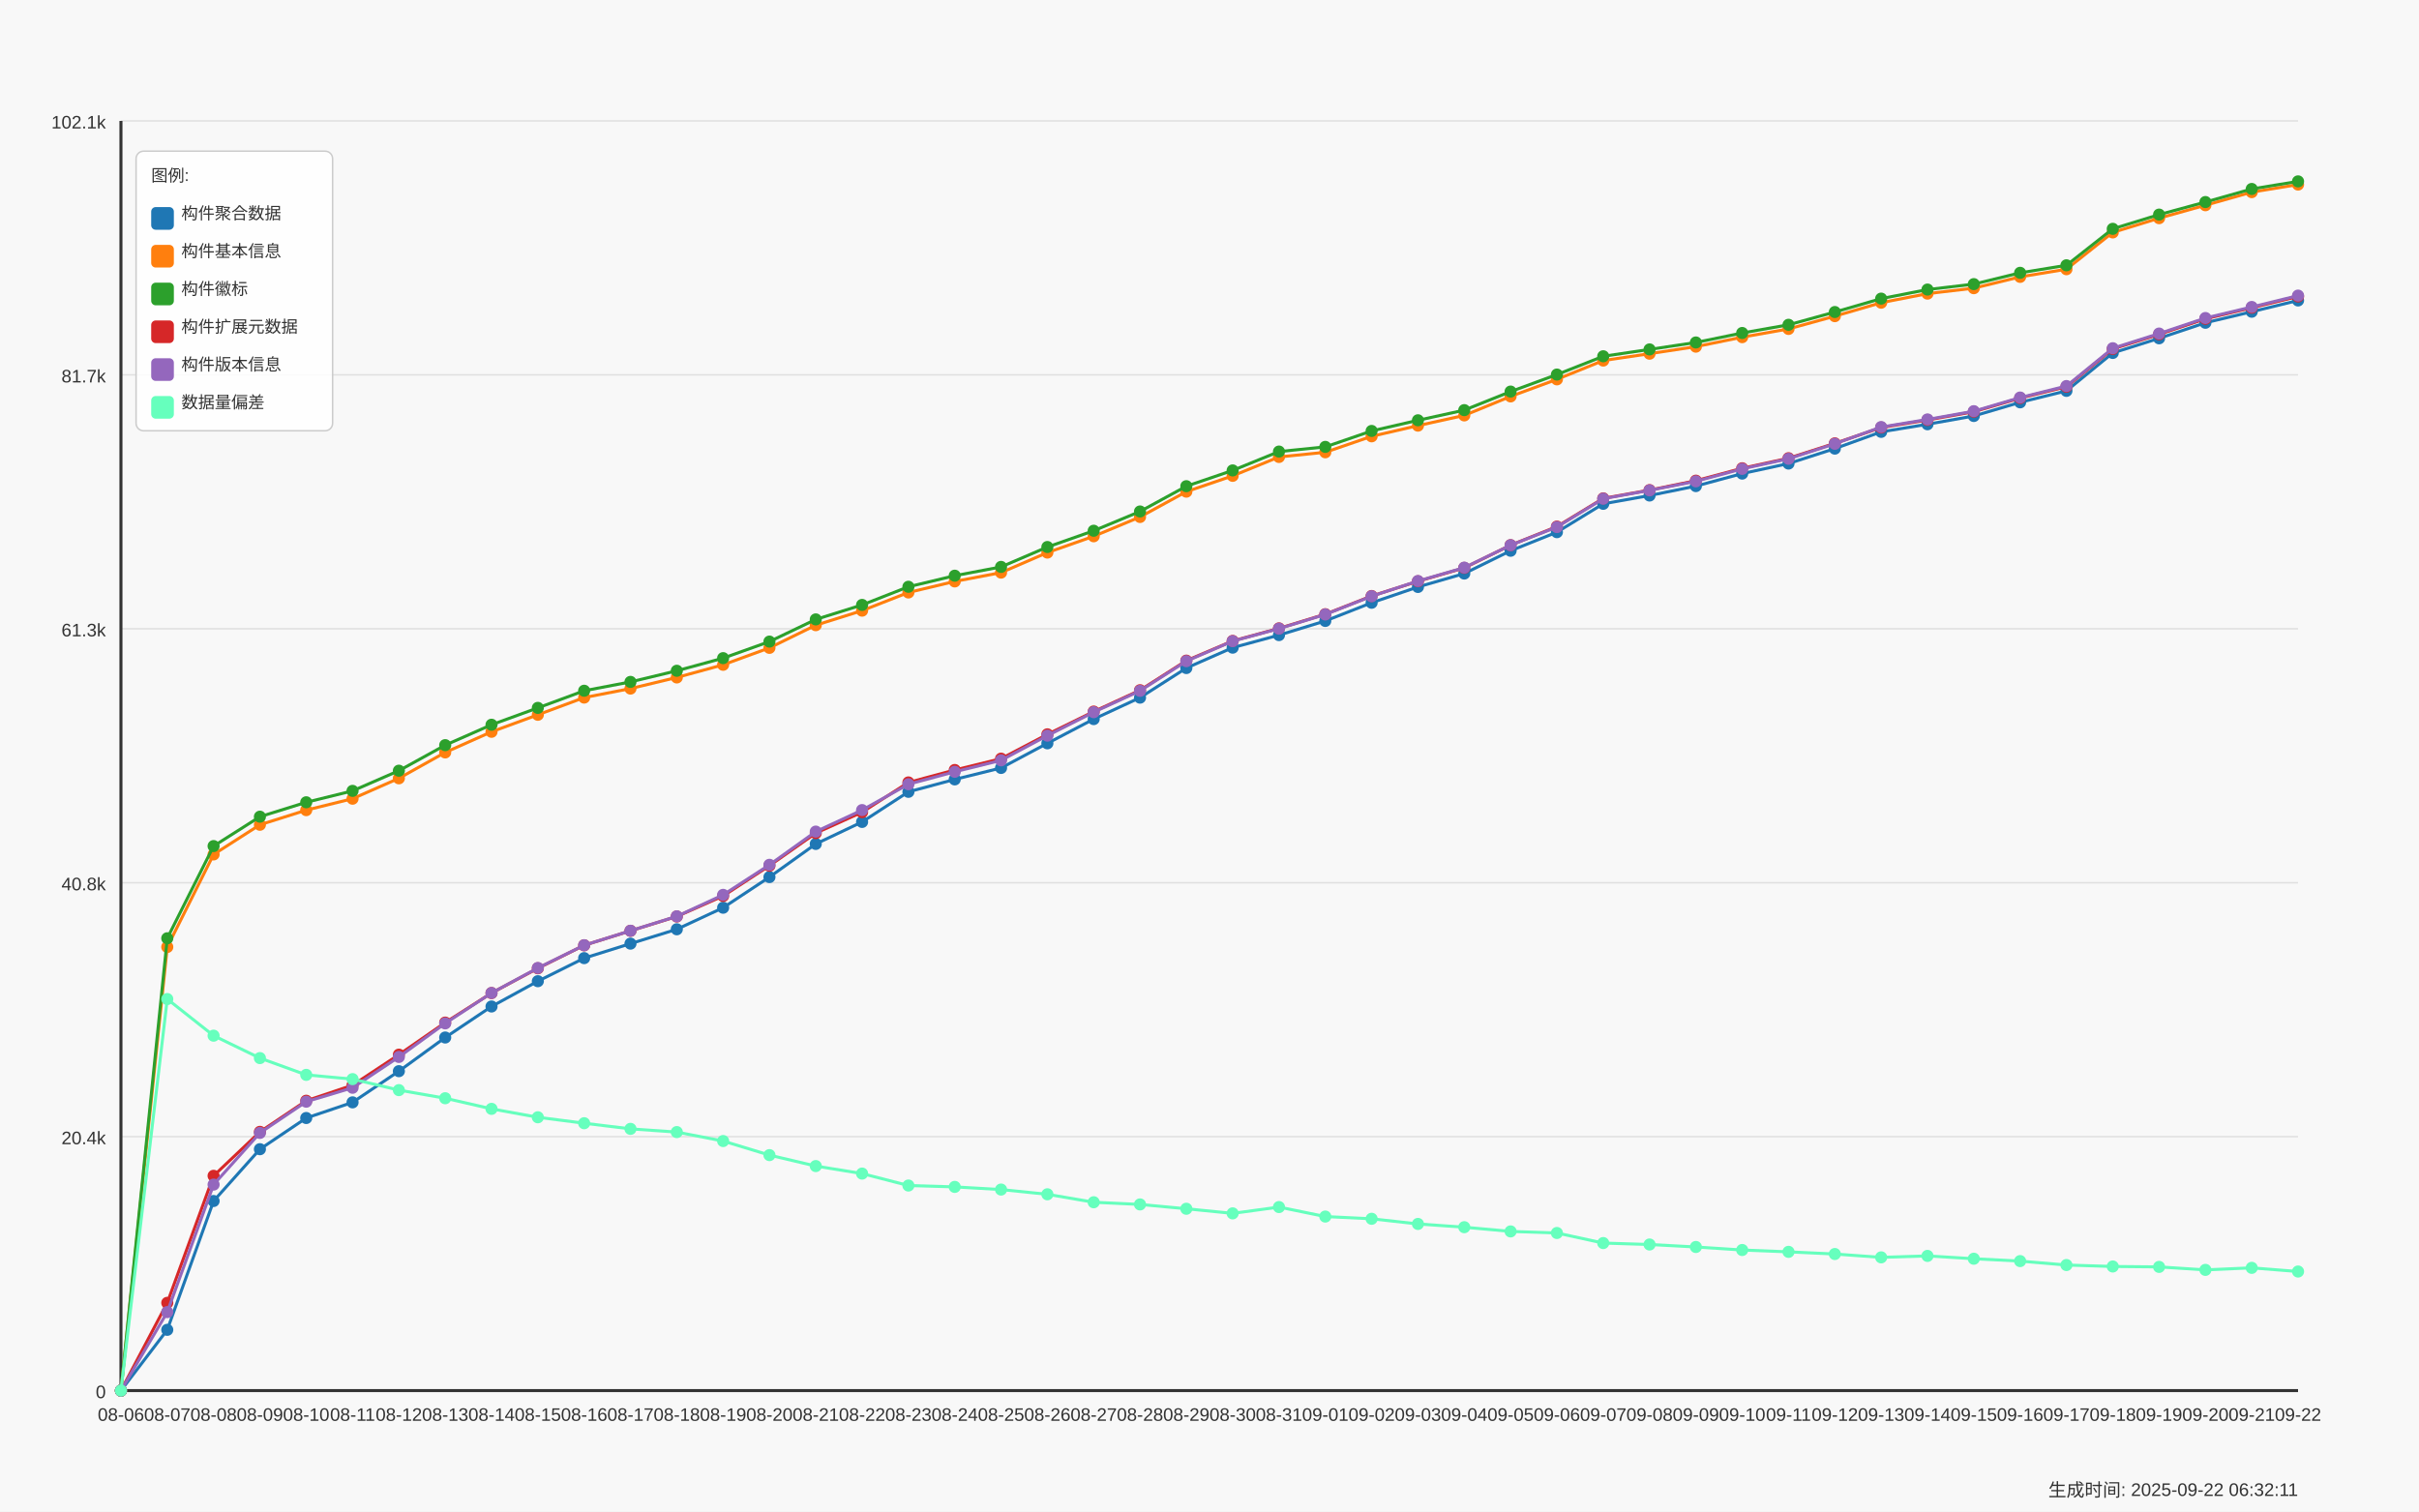
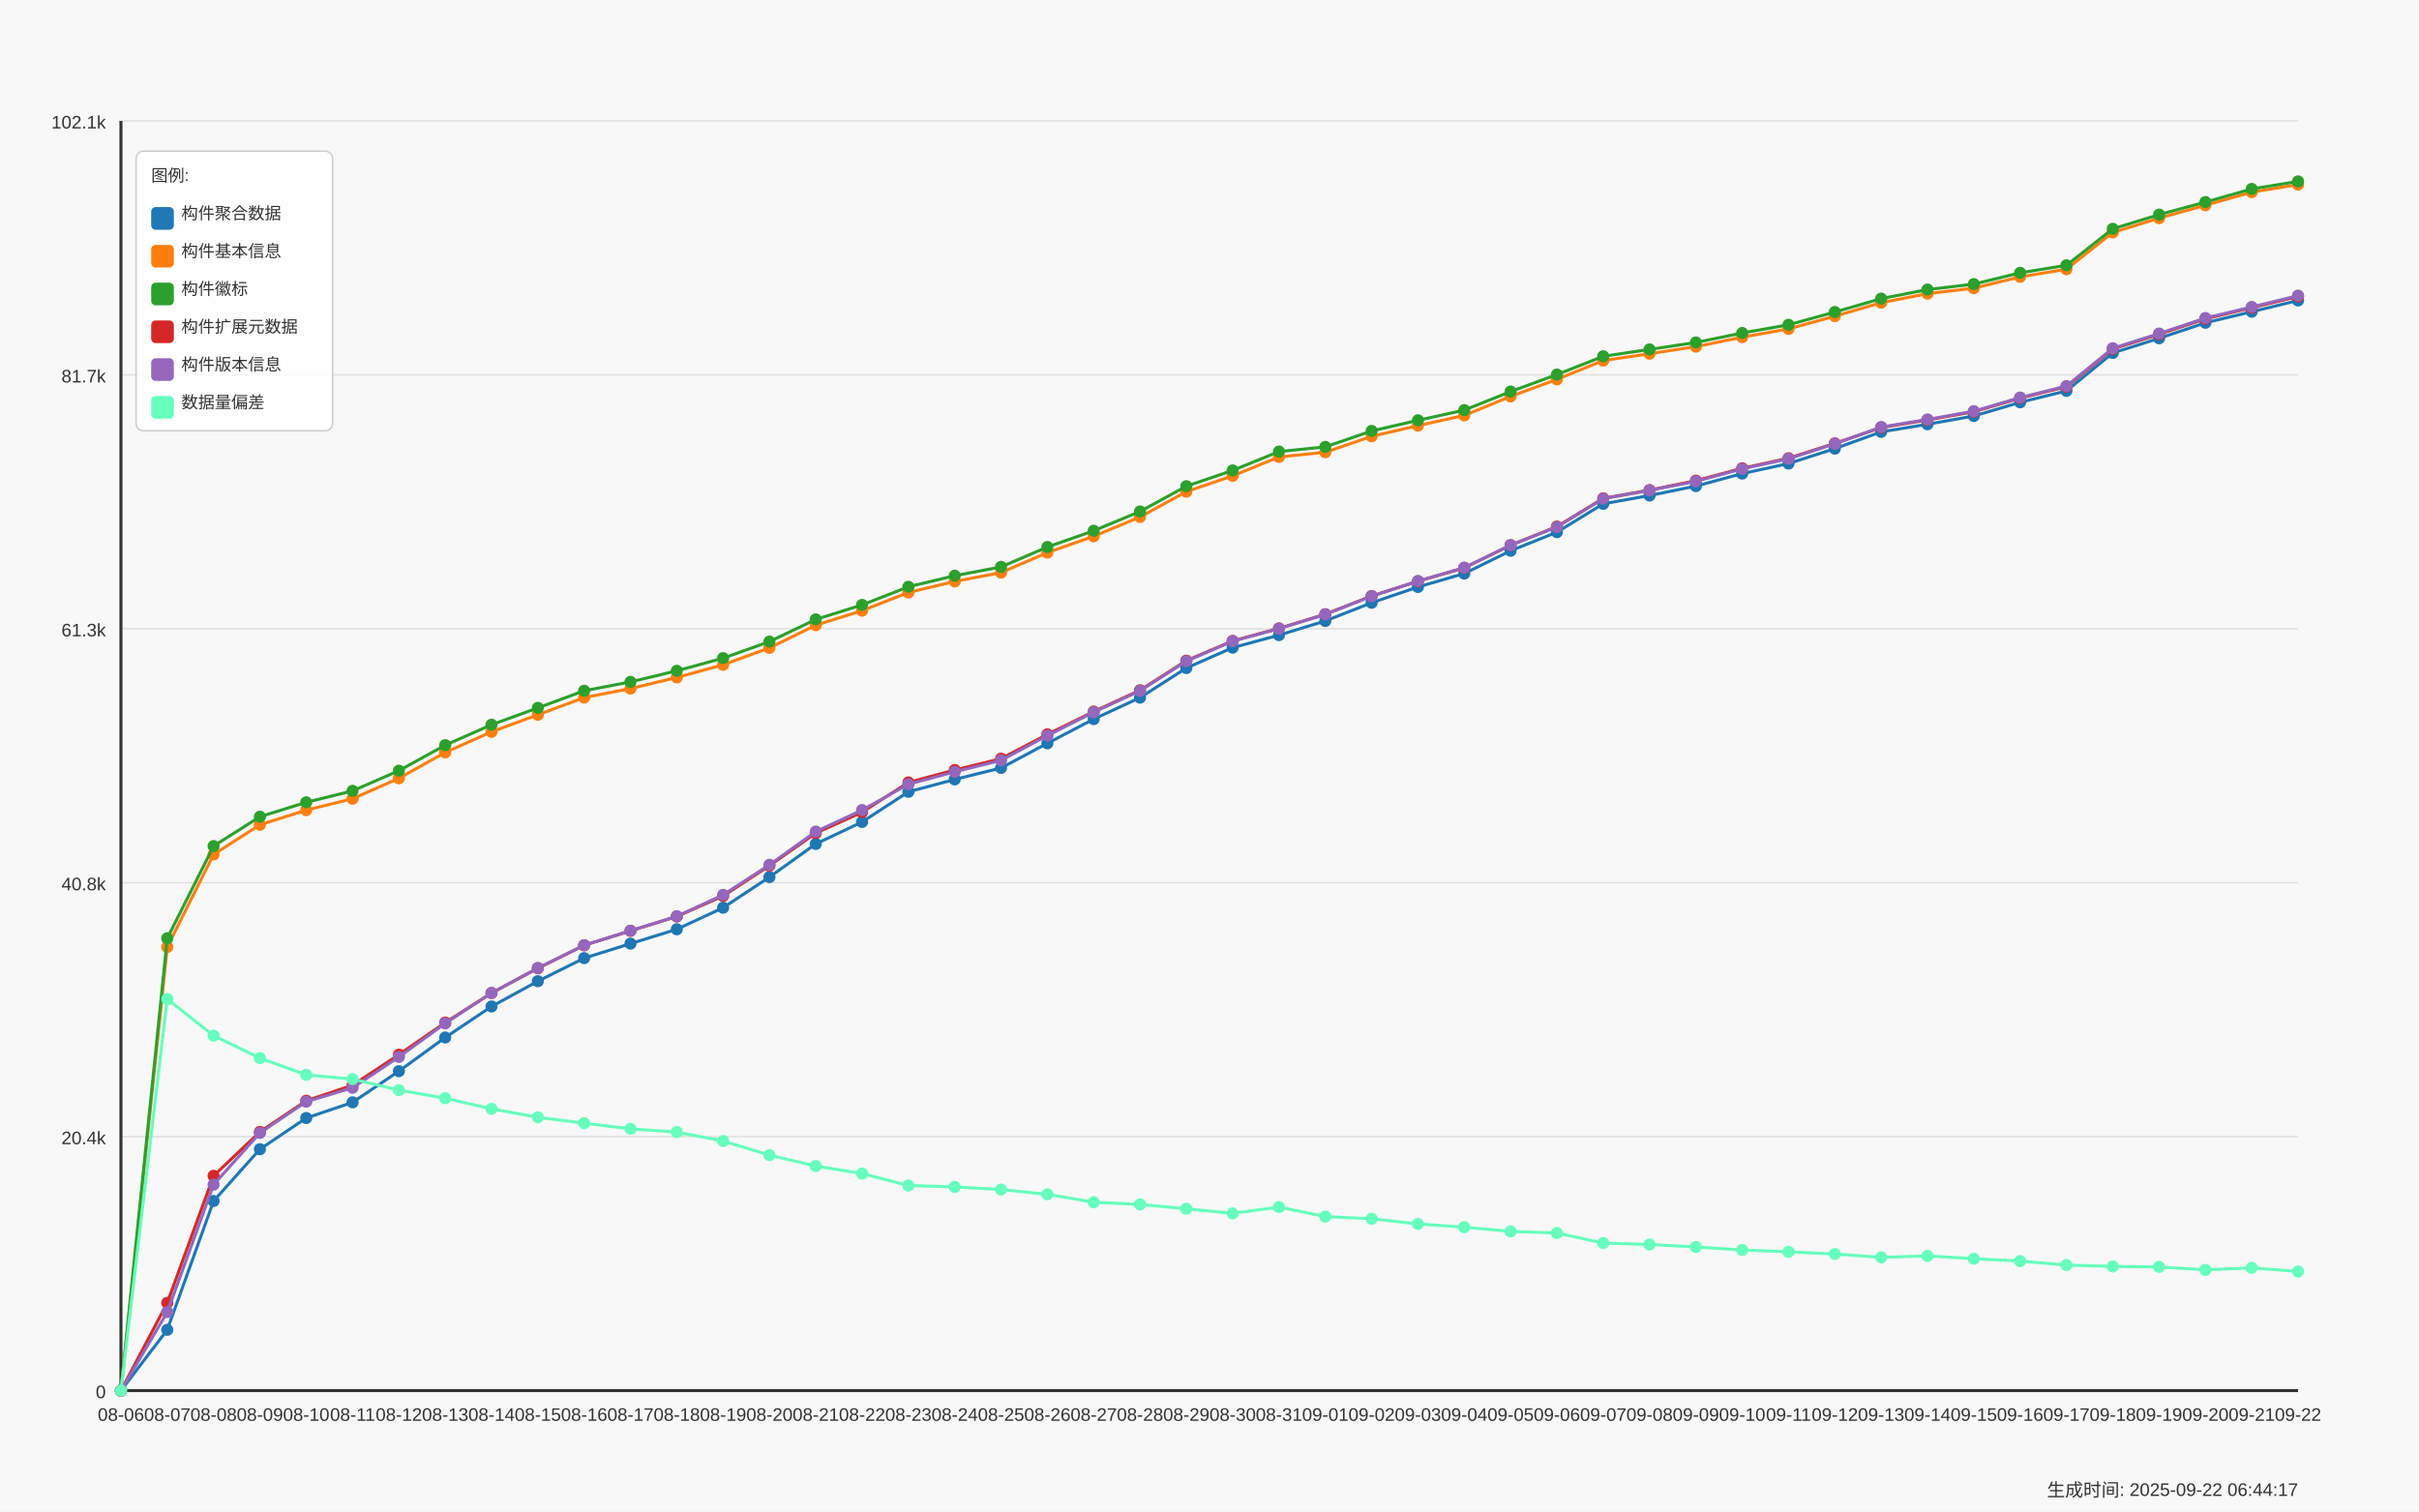
<svg xmlns="http://www.w3.org/2000/svg" width="1600" height="1000" viewBox="0 0 1600 1000">
  <style>
  text {
    font-family: Arial, sans-serif;
    font-size: 12px;
    fill: #333;
  }
  .axis-label { font-size: 14px; }
  .title { font-size: 18px; font-weight: bold; }
  .legend-item { font-size: 11px; }
  .legend-box { fill: white; fill-opacity: 0.85; stroke: #cccccc; stroke-width: 1; rx: 5; }
</style>
  <text x="800.0" y="30" text-anchor="middle" class="title">Daily Data Growth Trend</text>
  <text x="800.0" y="980" text-anchor="middle" class="axis-label">Date</text>
  <g transform="rotate(-90)">
    <text x="-500.0" y="20" text-anchor="middle" class="axis-label">Count</text>
  </g>
  <rect x="0" y="0" width="1600" height="1000" fill="#f8f8f8" />
  <line x1="80" y1="920.0" x2="1520" y2="920.0" stroke="#e0e0e0" stroke-width="1" />
  <text x="70" y="925.0" text-anchor="end">0</text>
  <line x1="80" y1="752.0" x2="1520" y2="752.0" stroke="#e0e0e0" stroke-width="1" />
  <text x="70" y="757.0" text-anchor="end">20.4k</text>
  <line x1="80" y1="584.0" x2="1520" y2="584.0" stroke="#e0e0e0" stroke-width="1" />
  <text x="70" y="589.0" text-anchor="end">40.8k</text>
  <line x1="80" y1="416.0" x2="1520" y2="416.0" stroke="#e0e0e0" stroke-width="1" />
  <text x="70" y="421.0" text-anchor="end">61.3k</text>
  <line x1="80" y1="248.0" x2="1520" y2="248.0" stroke="#e0e0e0" stroke-width="1" />
  <text x="70" y="253.0" text-anchor="end">81.7k</text>
  <line x1="80" y1="80.0" x2="1520" y2="80.0" stroke="#e0e0e0" stroke-width="1" />
  <text x="70" y="85.0" text-anchor="end">102.1k</text>
  <line x1="80" y1="80" x2="80" y2="920" stroke="#333333" stroke-width="2" />
  <line x1="80" y1="920" x2="1520" y2="920" stroke="#333333" stroke-width="2" />
  <circle cx="80.0" cy="920.0" r="4" fill="#1f77b4" />
  <circle cx="110.638" cy="879.789" r="4" fill="#1f77b4" />
  <circle cx="141.277" cy="794.572" r="4" fill="#1f77b4" />
  <circle cx="171.915" cy="760.293" r="4" fill="#1f77b4" />
  <circle cx="202.553" cy="739.661" r="4" fill="#1f77b4" />
  <circle cx="233.191" cy="729.304" r="4" fill="#1f77b4" />
  <circle cx="263.83" cy="708.672" r="4" fill="#1f77b4" />
  <circle cx="294.468" cy="686.403" r="4" fill="#1f77b4" />
  <circle cx="325.106" cy="665.879" r="4" fill="#1f77b4" />
  <circle cx="355.745" cy="649.146" r="4" fill="#1f77b4" />
  <circle cx="386.383" cy="633.886" r="4" fill="#1f77b4" />
  <circle cx="417.021" cy="624.294" r="4" fill="#1f77b4" />
  <circle cx="447.66" cy="614.801" r="4" fill="#1f77b4" />
  <circle cx="478.298" cy="600.528" r="4" fill="#1f77b4" />
  <circle cx="508.936" cy="580.258" r="4" fill="#1f77b4" />
  <circle cx="539.574" cy="558.335" r="4" fill="#1f77b4" />
  <circle cx="570.213" cy="543.782" r="4" fill="#1f77b4" />
  <circle cx="600.851" cy="523.866" r="4" fill="#1f77b4" />
  <circle cx="631.489" cy="515.64" r="4" fill="#1f77b4" />
  <circle cx="662.128" cy="508.064" r="4" fill="#1f77b4" />
  <circle cx="692.766" cy="491.767" r="4" fill="#1f77b4" />
  <circle cx="723.404" cy="475.742" r="4" fill="#1f77b4" />
  <circle cx="754.043" cy="461.551" r="4" fill="#1f77b4" />
  <circle cx="784.681" cy="441.964" r="4" fill="#1f77b4" />
  <circle cx="815.319" cy="428.481" r="4" fill="#1f77b4" />
  <circle cx="845.957" cy="420.173" r="4" fill="#1f77b4" />
  <circle cx="876.596" cy="410.803" r="4" fill="#1f77b4" />
  <circle cx="907.234" cy="398.768" r="4" fill="#1f77b4" />
  <circle cx="937.872" cy="388.32" r="4" fill="#1f77b4" />
  <circle cx="968.511" cy="379.444" r="4" fill="#1f77b4" />
  <circle cx="999.149" cy="364.373" r="4" fill="#1f77b4" />
  <circle cx="1029.787" cy="352.075" r="4" fill="#1f77b4" />
  <circle cx="1060.426" cy="333.319" r="4" fill="#1f77b4" />
  <circle cx="1091.064" cy="327.823" r="4" fill="#1f77b4" />
  <circle cx="1121.702" cy="321.588" r="4" fill="#1f77b4" />
  <circle cx="1152.34" cy="313.32" r="4" fill="#1f77b4" />
  <circle cx="1182.979" cy="306.673" r="4" fill="#1f77b4" />
  <circle cx="1213.617" cy="296.793" r="4" fill="#1f77b4" />
  <circle cx="1244.255" cy="285.712" r="4" fill="#1f77b4" />
  <circle cx="1274.894" cy="280.678" r="4" fill="#1f77b4" />
  <circle cx="1305.532" cy="275.216" r="4" fill="#1f77b4" />
  <circle cx="1336.17" cy="266.175" r="4" fill="#1f77b4" />
  <circle cx="1366.809" cy="258.59" r="4" fill="#1f77b4" />
  <circle cx="1397.447" cy="233.508" r="4" fill="#1f77b4" />
  <circle cx="1428.085" cy="223.817" r="4" fill="#1f77b4" />
  <circle cx="1458.723" cy="213.534" r="4" fill="#1f77b4" />
  <circle cx="1489.362" cy="206.229" r="4" fill="#1f77b4" />
  <circle cx="1520.0" cy="198.776" r="4" fill="#1f77b4" />
  <path d="M 80.0 920.0 L 110.638 879.789 L 141.277 794.572 L 171.915 760.293 L 202.553 739.661 L 233.191 729.304 L 263.83 708.672 L 294.468 686.403 L 325.106 665.879 L 355.745 649.146 L 386.383 633.886 L 417.021 624.294 L 447.66 614.801 L 478.298 600.528 L 508.936 580.258 L 539.574 558.335 L 570.213 543.782 L 600.851 523.866 L 631.489 515.64 L 662.128 508.064 L 692.766 491.767 L 723.404 475.742 L 754.043 461.551 L 784.681 441.964 L 815.319 428.481 L 845.957 420.173 L 876.596 410.803 L 907.234 398.768 L 937.872 388.32 L 968.511 379.444 L 999.149 364.373 L 1029.787 352.075 L 1060.426 333.319 L 1091.064 327.823 L 1121.702 321.588 L 1152.34 313.32 L 1182.979 306.673 L 1213.617 296.793 L 1244.255 285.712 L 1274.894 280.678 L 1305.532 275.216 L 1336.17 266.175 L 1366.809 258.59 L 1397.447 233.508 L 1428.085 223.817 L 1458.723 213.534 L 1489.362 206.229 L 1520.0 198.776" fill="none" stroke="#1f77b4" stroke-width="2" />
  <circle cx="80.0" cy="920.0" r="4" fill="#ff7f0e" />
  <circle cx="110.638" cy="626.515" r="4" fill="#ff7f0e" />
  <circle cx="141.277" cy="565.286" r="4" fill="#ff7f0e" />
  <circle cx="171.915" cy="545.65" r="4" fill="#ff7f0e" />
  <circle cx="202.553" cy="535.976" r="4" fill="#ff7f0e" />
  <circle cx="233.191" cy="528.407" r="4" fill="#ff7f0e" />
  <circle cx="263.83" cy="514.916" r="4" fill="#ff7f0e" />
  <circle cx="294.468" cy="497.797" r="4" fill="#ff7f0e" />
  <circle cx="325.106" cy="484.141" r="4" fill="#ff7f0e" />
  <circle cx="355.745" cy="472.887" r="4" fill="#ff7f0e" />
  <circle cx="386.383" cy="461.502" r="4" fill="#ff7f0e" />
  <circle cx="417.021" cy="455.554" r="4" fill="#ff7f0e" />
  <circle cx="447.66" cy="448.192" r="4" fill="#ff7f0e" />
  <circle cx="478.298" cy="439.817" r="4" fill="#ff7f0e" />
  <circle cx="508.936" cy="428.613" r="4" fill="#ff7f0e" />
  <circle cx="539.574" cy="413.616" r="4" fill="#ff7f0e" />
  <circle cx="570.213" cy="403.991" r="4" fill="#ff7f0e" />
  <circle cx="600.851" cy="391.973" r="4" fill="#ff7f0e" />
  <circle cx="631.489" cy="384.659" r="4" fill="#ff7f0e" />
  <circle cx="662.128" cy="378.827" r="4" fill="#ff7f0e" />
  <circle cx="692.766" cy="365.574" r="4" fill="#ff7f0e" />
  <circle cx="723.404" cy="354.789" r="4" fill="#ff7f0e" />
  <circle cx="754.043" cy="342.022" r="4" fill="#ff7f0e" />
  <circle cx="784.681" cy="325.273" r="4" fill="#ff7f0e" />
  <circle cx="815.319" cy="314.809" r="4" fill="#ff7f0e" />
  <circle cx="845.957" cy="302.321" r="4" fill="#ff7f0e" />
  <circle cx="876.596" cy="299.22" r="4" fill="#ff7f0e" />
  <circle cx="907.234" cy="288.657" r="4" fill="#ff7f0e" />
  <circle cx="937.872" cy="281.591" r="4" fill="#ff7f0e" />
  <circle cx="968.511" cy="274.829" r="4" fill="#ff7f0e" />
  <circle cx="999.149" cy="262.259" r="4" fill="#ff7f0e" />
  <circle cx="1029.787" cy="250.972" r="4" fill="#ff7f0e" />
  <circle cx="1060.426" cy="238.534" r="4" fill="#ff7f0e" />
  <circle cx="1091.064" cy="233.993" r="4" fill="#ff7f0e" />
  <circle cx="1121.702" cy="229.337" r="4" fill="#ff7f0e" />
  <circle cx="1152.34" cy="223.06" r="4" fill="#ff7f0e" />
  <circle cx="1182.979" cy="217.614" r="4" fill="#ff7f0e" />
  <circle cx="1213.617" cy="209.166" r="4" fill="#ff7f0e" />
  <circle cx="1244.255" cy="200.257" r="4" fill="#ff7f0e" />
  <circle cx="1274.894" cy="194.251" r="4" fill="#ff7f0e" />
  <circle cx="1305.532" cy="190.656" r="4" fill="#ff7f0e" />
  <circle cx="1336.17" cy="183.17" r="4" fill="#ff7f0e" />
  <circle cx="1366.809" cy="178.111" r="4" fill="#ff7f0e" />
  <circle cx="1397.447" cy="153.769" r="4" fill="#ff7f0e" />
  <circle cx="1428.085" cy="144.342" r="4" fill="#ff7f0e" />
  <circle cx="1458.723" cy="135.778" r="4" fill="#ff7f0e" />
  <circle cx="1489.362" cy="127.116" r="4" fill="#ff7f0e" />
  <circle cx="1520.0" cy="122.098" r="4" fill="#ff7f0e" />
  <path d="M 80.0 920.0 L 110.638 626.515 L 141.277 565.286 L 171.915 545.65 L 202.553 535.976 L 233.191 528.407 L 263.83 514.916 L 294.468 497.797 L 325.106 484.141 L 355.745 472.887 L 386.383 461.502 L 417.021 455.554 L 447.66 448.192 L 478.298 439.817 L 508.936 428.613 L 539.574 413.616 L 570.213 403.991 L 600.851 391.973 L 631.489 384.659 L 662.128 378.827 L 692.766 365.574 L 723.404 354.789 L 754.043 342.022 L 784.681 325.273 L 815.319 314.809 L 845.957 302.321 L 876.596 299.22 L 907.234 288.657 L 937.872 281.591 L 968.511 274.829 L 999.149 262.259 L 1029.787 250.972 L 1060.426 238.534 L 1091.064 233.993 L 1121.702 229.337 L 1152.34 223.06 L 1182.979 217.614 L 1213.617 209.166 L 1244.255 200.257 L 1274.894 194.251 L 1305.532 190.656 L 1336.17 183.17 L 1366.809 178.111 L 1397.447 153.769 L 1428.085 144.342 L 1458.723 135.778 L 1489.362 127.116 L 1520.0 122.098" fill="none" stroke="#ff7f0e" stroke-width="2" />
  <circle cx="80.0" cy="920.0" r="4" fill="#2ca02c" />
  <circle cx="110.638" cy="620.749" r="4" fill="#2ca02c" />
  <circle cx="141.277" cy="559.758" r="4" fill="#2ca02c" />
  <circle cx="171.915" cy="540.311" r="4" fill="#2ca02c" />
  <circle cx="202.553" cy="530.785" r="4" fill="#2ca02c" />
  <circle cx="233.191" cy="523.233" r="4" fill="#2ca02c" />
  <circle cx="263.83" cy="509.882" r="4" fill="#2ca02c" />
  <circle cx="294.468" cy="492.985" r="4" fill="#2ca02c" />
  <circle cx="325.106" cy="479.485" r="4" fill="#2ca02c" />
  <circle cx="355.745" cy="468.322" r="4" fill="#2ca02c" />
  <circle cx="386.383" cy="456.994" r="4" fill="#2ca02c" />
  <circle cx="417.021" cy="451.137" r="4" fill="#2ca02c" />
  <circle cx="447.66" cy="443.774" r="4" fill="#2ca02c" />
  <circle cx="478.298" cy="435.424" r="4" fill="#2ca02c" />
  <circle cx="508.936" cy="424.467" r="4" fill="#2ca02c" />
  <circle cx="539.574" cy="409.791" r="4" fill="#2ca02c" />
  <circle cx="570.213" cy="400.207" r="4" fill="#2ca02c" />
  <circle cx="600.851" cy="388.197" r="4" fill="#2ca02c" />
  <circle cx="631.489" cy="380.875" r="4" fill="#2ca02c" />
  <circle cx="662.128" cy="375.059" r="4" fill="#2ca02c" />
  <circle cx="692.766" cy="361.897" r="4" fill="#2ca02c" />
  <circle cx="723.404" cy="351.137" r="4" fill="#2ca02c" />
  <circle cx="754.043" cy="338.386" r="4" fill="#2ca02c" />
  <circle cx="784.681" cy="321.662" r="4" fill="#2ca02c" />
  <circle cx="815.319" cy="311.231" r="4" fill="#2ca02c" />
  <circle cx="845.957" cy="298.751" r="4" fill="#2ca02c" />
  <circle cx="876.596" cy="295.658" r="4" fill="#2ca02c" />
  <circle cx="907.234" cy="285.104" r="4" fill="#2ca02c" />
  <circle cx="937.872" cy="278.062" r="4" fill="#2ca02c" />
  <circle cx="968.511" cy="271.341" r="4" fill="#2ca02c" />
  <circle cx="999.149" cy="259.059" r="4" fill="#2ca02c" />
  <circle cx="1029.787" cy="247.805" r="4" fill="#2ca02c" />
  <circle cx="1060.426" cy="235.712" r="4" fill="#2ca02c" />
  <circle cx="1091.064" cy="231.171" r="4" fill="#2ca02c" />
  <circle cx="1121.702" cy="226.573" r="4" fill="#2ca02c" />
  <circle cx="1152.34" cy="220.304" r="4" fill="#2ca02c" />
  <circle cx="1182.979" cy="214.883" r="4" fill="#2ca02c" />
  <circle cx="1213.617" cy="206.435" r="4" fill="#2ca02c" />
  <circle cx="1244.255" cy="197.567" r="4" fill="#2ca02c" />
  <circle cx="1274.894" cy="191.57" r="4" fill="#2ca02c" />
  <circle cx="1305.532" cy="187.975" r="4" fill="#2ca02c" />
  <circle cx="1336.17" cy="180.497" r="4" fill="#2ca02c" />
  <circle cx="1366.809" cy="175.52" r="4" fill="#2ca02c" />
  <circle cx="1397.447" cy="151.392" r="4" fill="#2ca02c" />
  <circle cx="1428.085" cy="141.981" r="4" fill="#2ca02c" />
  <circle cx="1458.723" cy="133.672" r="4" fill="#2ca02c" />
  <circle cx="1489.362" cy="125.018" r="4" fill="#2ca02c" />
  <circle cx="1520.0" cy="120" r="4" fill="#2ca02c" />
  <path d="M 80.0 920.0 L 110.638 620.749 L 141.277 559.758 L 171.915 540.311 L 202.553 530.785 L 233.191 523.233 L 263.83 509.882 L 294.468 492.985 L 325.106 479.485 L 355.745 468.322 L 386.383 456.994 L 417.021 451.137 L 447.66 443.774 L 478.298 435.424 L 508.936 424.467 L 539.574 409.791 L 570.213 400.207 L 600.851 388.197 L 631.489 380.875 L 662.128 375.059 L 692.766 361.897 L 723.404 351.137 L 754.043 338.386 L 784.681 321.662 L 815.319 311.231 L 845.957 298.751 L 876.596 295.658 L 907.234 285.104 L 937.872 278.062 L 968.511 271.341 L 999.149 259.059 L 1029.787 247.805 L 1060.426 235.712 L 1091.064 231.171 L 1121.702 226.573 L 1152.34 220.304 L 1182.979 214.883 L 1213.617 206.435 L 1244.255 197.567 L 1274.894 191.57 L 1305.532 187.975 L 1336.17 180.497 L 1366.809 175.52 L 1397.447 151.392 L 1428.085 141.981 L 1458.723 133.672 L 1489.362 125.018 L 1520.0 120" fill="none" stroke="#2ca02c" stroke-width="2" />
  <circle cx="80.0" cy="920.0" r="4" fill="#d62728" />
  <circle cx="110.638" cy="861.938" r="4" fill="#d62728" />
  <circle cx="141.277" cy="777.906" r="4" fill="#d62728" />
  <circle cx="171.915" cy="748.825" r="4" fill="#d62728" />
  <circle cx="202.553" cy="728.235" r="4" fill="#d62728" />
  <circle cx="233.191" cy="717.968" r="4" fill="#d62728" />
  <circle cx="263.83" cy="697.756" r="4" fill="#d62728" />
  <circle cx="294.468" cy="676.524" r="4" fill="#d62728" />
  <circle cx="325.106" cy="656.978" r="4" fill="#d62728" />
  <circle cx="355.745" cy="640.599" r="4" fill="#d62728" />
  <circle cx="386.383" cy="625.388" r="4" fill="#d62728" />
  <circle cx="417.021" cy="615.813" r="4" fill="#d62728" />
  <circle cx="447.66" cy="606.328" r="4" fill="#d62728" />
  <circle cx="478.298" cy="592.762" r="4" fill="#d62728" />
  <circle cx="508.936" cy="572.731" r="4" fill="#d62728" />
  <circle cx="539.574" cy="551.178" r="4" fill="#d62728" />
  <circle cx="570.213" cy="537.317" r="4" fill="#d62728" />
  <circle cx="600.851" cy="517.647" r="4" fill="#d62728" />
  <circle cx="631.489" cy="509.421" r="4" fill="#d62728" />
  <circle cx="662.128" cy="501.927" r="4" fill="#d62728" />
  <circle cx="692.766" cy="485.828" r="4" fill="#d62728" />
  <circle cx="723.404" cy="470.773" r="4" fill="#d62728" />
  <circle cx="754.043" cy="456.64" r="4" fill="#d62728" />
  <circle cx="784.681" cy="437.07" r="4" fill="#d62728" />
  <circle cx="815.319" cy="424.031" r="4" fill="#d62728" />
  <circle cx="845.957" cy="415.722" r="4" fill="#d62728" />
  <circle cx="876.596" cy="406.344" r="4" fill="#d62728" />
  <circle cx="907.234" cy="394.309" r="4" fill="#d62728" />
  <circle cx="937.872" cy="384.561" r="4" fill="#d62728" />
  <circle cx="968.511" cy="375.701" r="4" fill="#d62728" />
  <circle cx="999.149" cy="360.663" r="4" fill="#d62728" />
  <circle cx="1029.787" cy="348.373" r="4" fill="#d62728" />
  <circle cx="1060.426" cy="329.715" r="4" fill="#d62728" />
  <circle cx="1091.064" cy="324.245" r="4" fill="#d62728" />
  <circle cx="1121.702" cy="318.009" r="4" fill="#d62728" />
  <circle cx="1152.34" cy="309.799" r="4" fill="#d62728" />
  <circle cx="1182.979" cy="303.144" r="4" fill="#d62728" />
  <circle cx="1213.617" cy="293.314" r="4" fill="#d62728" />
  <circle cx="1244.255" cy="282.85" r="4" fill="#d62728" />
  <circle cx="1274.894" cy="277.84" r="4" fill="#d62728" />
  <circle cx="1305.532" cy="272.377" r="4" fill="#d62728" />
  <circle cx="1336.17" cy="263.361" r="4" fill="#d62728" />
  <circle cx="1366.809" cy="255.851" r="4" fill="#d62728" />
  <circle cx="1397.447" cy="230.842" r="4" fill="#d62728" />
  <circle cx="1428.085" cy="221.176" r="4" fill="#d62728" />
  <circle cx="1458.723" cy="210.893" r="4" fill="#d62728" />
  <circle cx="1489.362" cy="203.58" r="4" fill="#d62728" />
  <circle cx="1520.0" cy="196.127" r="4" fill="#d62728" />
  <path d="M 80.0 920.0 L 110.638 861.938 L 141.277 777.906 L 171.915 748.825 L 202.553 728.235 L 233.191 717.968 L 263.83 697.756 L 294.468 676.524 L 325.106 656.978 L 355.745 640.599 L 386.383 625.388 L 417.021 615.813 L 447.66 606.328 L 478.298 592.762 L 508.936 572.731 L 539.574 551.178 L 570.213 537.317 L 600.851 517.647 L 631.489 509.421 L 662.128 501.927 L 692.766 485.828 L 723.404 470.773 L 754.043 456.64 L 784.681 437.07 L 815.319 424.031 L 845.957 415.722 L 876.596 406.344 L 907.234 394.309 L 937.872 384.561 L 968.511 375.701 L 999.149 360.663 L 1029.787 348.373 L 1060.426 329.715 L 1091.064 324.245 L 1121.702 318.009 L 1152.34 309.799 L 1182.979 303.144 L 1213.617 293.314 L 1244.255 282.85 L 1274.894 277.84 L 1305.532 272.377 L 1336.17 263.361 L 1366.809 255.851 L 1397.447 230.842 L 1428.085 221.176 L 1458.723 210.893 L 1489.362 203.58 L 1520.0 196.127" fill="none" stroke="#d62728" stroke-width="2" />
  <circle cx="80.0" cy="920.0" r="4" fill="#9467bd" />
  <circle cx="110.638" cy="868.067" r="4" fill="#9467bd" />
  <circle cx="141.277" cy="783.713" r="4" fill="#9467bd" />
  <circle cx="171.915" cy="749.516" r="4" fill="#9467bd" />
  <circle cx="202.553" cy="728.86" r="4" fill="#9467bd" />
  <circle cx="233.191" cy="719.646" r="4" fill="#9467bd" />
  <circle cx="263.83" cy="699.261" r="4" fill="#9467bd" />
  <circle cx="294.468" cy="677.05" r="4" fill="#9467bd" />
  <circle cx="325.106" cy="656.953" r="4" fill="#9467bd" />
  <circle cx="355.745" cy="640.393" r="4" fill="#9467bd" />
  <circle cx="386.383" cy="625.355" r="4" fill="#9467bd" />
  <circle cx="417.021" cy="615.772" r="4" fill="#9467bd" />
  <circle cx="447.66" cy="606.221" r="4" fill="#9467bd" />
  <circle cx="478.298" cy="592.03" r="4" fill="#9467bd" />
  <circle cx="508.936" cy="572.147" r="4" fill="#9467bd" />
  <circle cx="539.574" cy="550.174" r="4" fill="#9467bd" />
  <circle cx="570.213" cy="535.935" r="4" fill="#9467bd" />
  <circle cx="600.851" cy="518.84" r="4" fill="#9467bd" />
  <circle cx="631.489" cy="510.605" r="4" fill="#9467bd" />
  <circle cx="662.128" cy="503.029" r="4" fill="#9467bd" />
  <circle cx="692.766" cy="486.691" r="4" fill="#9467bd" />
  <circle cx="723.404" cy="471.168" r="4" fill="#9467bd" />
  <circle cx="754.043" cy="457.052" r="4" fill="#9467bd" />
  <circle cx="784.681" cy="437.407" r="4" fill="#9467bd" />
  <circle cx="815.319" cy="424.179" r="4" fill="#9467bd" />
  <circle cx="845.957" cy="415.895" r="4" fill="#9467bd" />
  <circle cx="876.596" cy="406.517" r="4" fill="#9467bd" />
  <circle cx="907.234" cy="394.465" r="4" fill="#9467bd" />
  <circle cx="937.872" cy="384.396" r="4" fill="#9467bd" />
  <circle cx="968.511" cy="375.536" r="4" fill="#9467bd" />
  <circle cx="999.149" cy="360.704" r="4" fill="#9467bd" />
  <circle cx="1029.787" cy="348.694" r="4" fill="#9467bd" />
  <circle cx="1060.426" cy="329.929" r="4" fill="#9467bd" />
  <circle cx="1091.064" cy="324.409" r="4" fill="#9467bd" />
  <circle cx="1121.702" cy="318.429" r="4" fill="#9467bd" />
  <circle cx="1152.34" cy="310.194" r="4" fill="#9467bd" />
  <circle cx="1182.979" cy="303.514" r="4" fill="#9467bd" />
  <circle cx="1213.617" cy="293.61" r="4" fill="#9467bd" />
  <circle cx="1244.255" cy="282.529" r="4" fill="#9467bd" />
  <circle cx="1274.894" cy="277.494" r="4" fill="#9467bd" />
  <circle cx="1305.532" cy="272.032" r="4" fill="#9467bd" />
  <circle cx="1336.17" cy="263.008" r="4" fill="#9467bd" />
  <circle cx="1366.809" cy="255.406" r="4" fill="#9467bd" />
  <circle cx="1397.447" cy="230.39" r="4" fill="#9467bd" />
  <circle cx="1428.085" cy="220.675" r="4" fill="#9467bd" />
  <circle cx="1458.723" cy="210.4" r="4" fill="#9467bd" />
  <circle cx="1489.362" cy="203.087" r="4" fill="#9467bd" />
  <circle cx="1520.0" cy="195.568" r="4" fill="#9467bd" />
  <path d="M 80.0 920.0 L 110.638 868.067 L 141.277 783.713 L 171.915 749.516 L 202.553 728.86 L 233.191 719.646 L 263.83 699.261 L 294.468 677.05 L 325.106 656.953 L 355.745 640.393 L 386.383 625.355 L 417.021 615.772 L 447.66 606.221 L 478.298 592.03 L 508.936 572.147 L 539.574 550.174 L 570.213 535.935 L 600.851 518.84 L 631.489 510.605 L 662.128 503.029 L 692.766 486.691 L 723.404 471.168 L 754.043 457.052 L 784.681 437.407 L 815.319 424.179 L 845.957 415.895 L 876.596 406.517 L 907.234 394.465 L 937.872 384.396 L 968.511 375.536 L 999.149 360.704 L 1029.787 348.694 L 1060.426 329.929 L 1091.064 324.409 L 1121.702 318.429 L 1152.34 310.194 L 1182.979 303.514 L 1213.617 293.61 L 1244.255 282.529 L 1274.894 277.494 L 1305.532 272.032 L 1336.17 263.008 L 1366.809 255.406 L 1397.447 230.39 L 1428.085 220.675 L 1458.723 210.4 L 1489.362 203.087 L 1520.0 195.568" fill="none" stroke="#9467bd" stroke-width="2" />
  <circle cx="80.0" cy="920.0" r="4" fill="#66ffbd" />
  <circle cx="110.638" cy="660.959" r="4" fill="#66ffbd" />
  <circle cx="141.277" cy="685.186" r="4" fill="#66ffbd" />
  <circle cx="171.915" cy="700.018" r="4" fill="#66ffbd" />
  <circle cx="202.553" cy="711.124" r="4" fill="#66ffbd" />
  <circle cx="233.191" cy="713.929" r="4" fill="#66ffbd" />
  <circle cx="263.83" cy="721.209" r="4" fill="#66ffbd" />
  <circle cx="294.468" cy="726.581" r="4" fill="#66ffbd" />
  <circle cx="325.106" cy="733.606" r="4" fill="#66ffbd" />
  <circle cx="355.745" cy="739.176" r="4" fill="#66ffbd" />
  <circle cx="386.383" cy="743.108" r="4" fill="#66ffbd" />
  <circle cx="417.021" cy="746.843" r="4" fill="#66ffbd" />
  <circle cx="447.66" cy="748.973" r="4" fill="#66ffbd" />
  <circle cx="478.298" cy="754.896" r="4" fill="#66ffbd" />
  <circle cx="508.936" cy="764.209" r="4" fill="#66ffbd" />
  <circle cx="539.574" cy="771.456" r="4" fill="#66ffbd" />
  <circle cx="570.213" cy="776.425" r="4" fill="#66ffbd" />
  <circle cx="600.851" cy="784.33" r="4" fill="#66ffbd" />
  <circle cx="631.489" cy="785.235" r="4" fill="#66ffbd" />
  <circle cx="662.128" cy="786.996" r="4" fill="#66ffbd" />
  <circle cx="692.766" cy="790.13" r="4" fill="#66ffbd" />
  <circle cx="723.404" cy="795.395" r="4" fill="#66ffbd" />
  <circle cx="754.043" cy="796.834" r="4" fill="#66ffbd" />
  <circle cx="784.681" cy="799.697" r="4" fill="#66ffbd" />
  <circle cx="815.319" cy="802.749" r="4" fill="#66ffbd" />
  <circle cx="845.957" cy="798.578" r="4" fill="#66ffbd" />
  <circle cx="876.596" cy="804.855" r="4" fill="#66ffbd" />
  <circle cx="907.234" cy="806.336" r="4" fill="#66ffbd" />
  <circle cx="937.872" cy="809.742" r="4" fill="#66ffbd" />
  <circle cx="968.511" cy="811.897" r="4" fill="#66ffbd" />
  <circle cx="999.149" cy="814.686" r="4" fill="#66ffbd" />
  <circle cx="1029.787" cy="815.731" r="4" fill="#66ffbd" />
  <circle cx="1060.426" cy="822.394" r="4" fill="#66ffbd" />
  <circle cx="1091.064" cy="823.348" r="4" fill="#66ffbd" />
  <circle cx="1121.702" cy="824.985" r="4" fill="#66ffbd" />
  <circle cx="1152.34" cy="826.984" r="4" fill="#66ffbd" />
  <circle cx="1182.979" cy="828.21" r="4" fill="#66ffbd" />
  <circle cx="1213.617" cy="829.641" r="4" fill="#66ffbd" />
  <circle cx="1244.255" cy="831.854" r="4" fill="#66ffbd" />
  <circle cx="1274.894" cy="830.892" r="4" fill="#66ffbd" />
  <circle cx="1305.532" cy="832.759" r="4" fill="#66ffbd" />
  <circle cx="1336.17" cy="834.322" r="4" fill="#66ffbd" />
  <circle cx="1366.809" cy="836.93" r="4" fill="#66ffbd" />
  <circle cx="1397.447" cy="837.884" r="4" fill="#66ffbd" />
  <circle cx="1428.085" cy="838.164" r="4" fill="#66ffbd" />
  <circle cx="1458.723" cy="840.138" r="4" fill="#66ffbd" />
  <circle cx="1489.362" cy="838.789" r="4" fill="#66ffbd" />
  <circle cx="1520.0" cy="841.224" r="4" fill="#66ffbd" />
  <path d="M 80.0 920.0 L 110.638 660.959 L 141.277 685.186 L 171.915 700.018 L 202.553 711.124 L 233.191 713.929 L 263.83 721.209 L 294.468 726.581 L 325.106 733.606 L 355.745 739.176 L 386.383 743.108 L 417.021 746.843 L 447.66 748.973 L 478.298 754.896 L 508.936 764.209 L 539.574 771.456 L 570.213 776.425 L 600.851 784.33 L 631.489 785.235 L 662.128 786.996 L 692.766 790.13 L 723.404 795.395 L 754.043 796.834 L 784.681 799.697 L 815.319 802.749 L 845.957 798.578 L 876.596 804.855 L 907.234 806.336 L 937.872 809.742 L 968.511 811.897 L 999.149 814.686 L 1029.787 815.731 L 1060.426 822.394 L 1091.064 823.348 L 1121.702 824.985 L 1152.34 826.984 L 1182.979 828.21 L 1213.617 829.641 L 1244.255 831.854 L 1274.894 830.892 L 1305.532 832.759 L 1336.17 834.322 L 1366.809 836.93 L 1397.447 837.884 L 1428.085 838.164 L 1458.723 840.138 L 1489.362 838.789 L 1520.0 841.224" fill="none" stroke="#66ffbd" stroke-width="2" />
  <text x="80.0" y="940" text-anchor="middle">08-06</text>
  <text x="110.638" y="940" text-anchor="middle">08-07</text>
  <text x="141.277" y="940" text-anchor="middle">08-08</text>
  <text x="171.915" y="940" text-anchor="middle">08-09</text>
  <text x="202.553" y="940" text-anchor="middle">08-10</text>
  <text x="233.191" y="940" text-anchor="middle">08-11</text>
  <text x="263.83" y="940" text-anchor="middle">08-12</text>
  <text x="294.468" y="940" text-anchor="middle">08-13</text>
  <text x="325.106" y="940" text-anchor="middle">08-14</text>
  <text x="355.745" y="940" text-anchor="middle">08-15</text>
  <text x="386.383" y="940" text-anchor="middle">08-16</text>
  <text x="417.021" y="940" text-anchor="middle">08-17</text>
  <text x="447.66" y="940" text-anchor="middle">08-18</text>
  <text x="478.298" y="940" text-anchor="middle">08-19</text>
  <text x="508.936" y="940" text-anchor="middle">08-20</text>
  <text x="539.574" y="940" text-anchor="middle">08-21</text>
  <text x="570.213" y="940" text-anchor="middle">08-22</text>
  <text x="600.851" y="940" text-anchor="middle">08-23</text>
  <text x="631.489" y="940" text-anchor="middle">08-24</text>
  <text x="662.128" y="940" text-anchor="middle">08-25</text>
  <text x="692.766" y="940" text-anchor="middle">08-26</text>
  <text x="723.404" y="940" text-anchor="middle">08-27</text>
  <text x="754.043" y="940" text-anchor="middle">08-28</text>
  <text x="784.681" y="940" text-anchor="middle">08-29</text>
  <text x="815.319" y="940" text-anchor="middle">08-30</text>
  <text x="845.957" y="940" text-anchor="middle">08-31</text>
  <text x="876.596" y="940" text-anchor="middle">09-01</text>
  <text x="907.234" y="940" text-anchor="middle">09-02</text>
  <text x="937.872" y="940" text-anchor="middle">09-03</text>
  <text x="968.511" y="940" text-anchor="middle">09-04</text>
  <text x="999.149" y="940" text-anchor="middle">09-05</text>
  <text x="1029.787" y="940" text-anchor="middle">09-06</text>
  <text x="1060.426" y="940" text-anchor="middle">09-07</text>
  <text x="1091.064" y="940" text-anchor="middle">09-08</text>
  <text x="1121.702" y="940" text-anchor="middle">09-09</text>
  <text x="1152.34" y="940" text-anchor="middle">09-10</text>
  <text x="1182.979" y="940" text-anchor="middle">09-11</text>
  <text x="1213.617" y="940" text-anchor="middle">09-12</text>
  <text x="1244.255" y="940" text-anchor="middle">09-13</text>
  <text x="1274.894" y="940" text-anchor="middle">09-14</text>
  <text x="1305.532" y="940" text-anchor="middle">09-15</text>
  <text x="1336.17" y="940" text-anchor="middle">09-16</text>
  <text x="1366.809" y="940" text-anchor="middle">09-17</text>
  <text x="1397.447" y="940" text-anchor="middle">09-18</text>
  <text x="1428.085" y="940" text-anchor="middle">09-19</text>
  <text x="1458.723" y="940" text-anchor="middle">09-20</text>
  <text x="1489.362" y="940" text-anchor="middle">09-21</text>
  <text x="1520.0" y="940" text-anchor="middle">09-22</text>
  <rect x="90" y="100" width="130" height="185" class="legend-box" />
  <text x="100" y="120" class="legend-item">图例:</text>
  <rect x="100" y="137" width="15" height="15" fill="#1f77b4" rx="3" />
  <text x="120" y="145" class="legend-item">构件聚合数据</text>
  <rect x="100" y="162" width="15" height="15" fill="#ff7f0e" rx="3" />
  <text x="120" y="170" class="legend-item">构件基本信息</text>
  <rect x="100" y="187" width="15" height="15" fill="#2ca02c" rx="3" />
  <text x="120" y="195" class="legend-item">构件徽标</text>
  <rect x="100" y="212" width="15" height="15" fill="#d62728" rx="3" />
  <text x="120" y="220" class="legend-item">构件扩展元数据</text>
  <rect x="100" y="237" width="15" height="15" fill="#9467bd" rx="3" />
  <text x="120" y="245" class="legend-item">构件版本信息</text>
  <rect x="100" y="262" width="15" height="15" fill="#66ffbd" rx="3" />
  <text x="120" y="270" class="legend-item">数据量偏差</text>
-   <text x="1520" y="990" text-anchor="end" font-size="10" fill="#666">生成时间: 2025-09-22 06:32:11</text>
+   <text x="1520" y="990" text-anchor="end" font-size="10" fill="#666">生成时间: 2025-09-22 06:44:17</text>
</svg>
